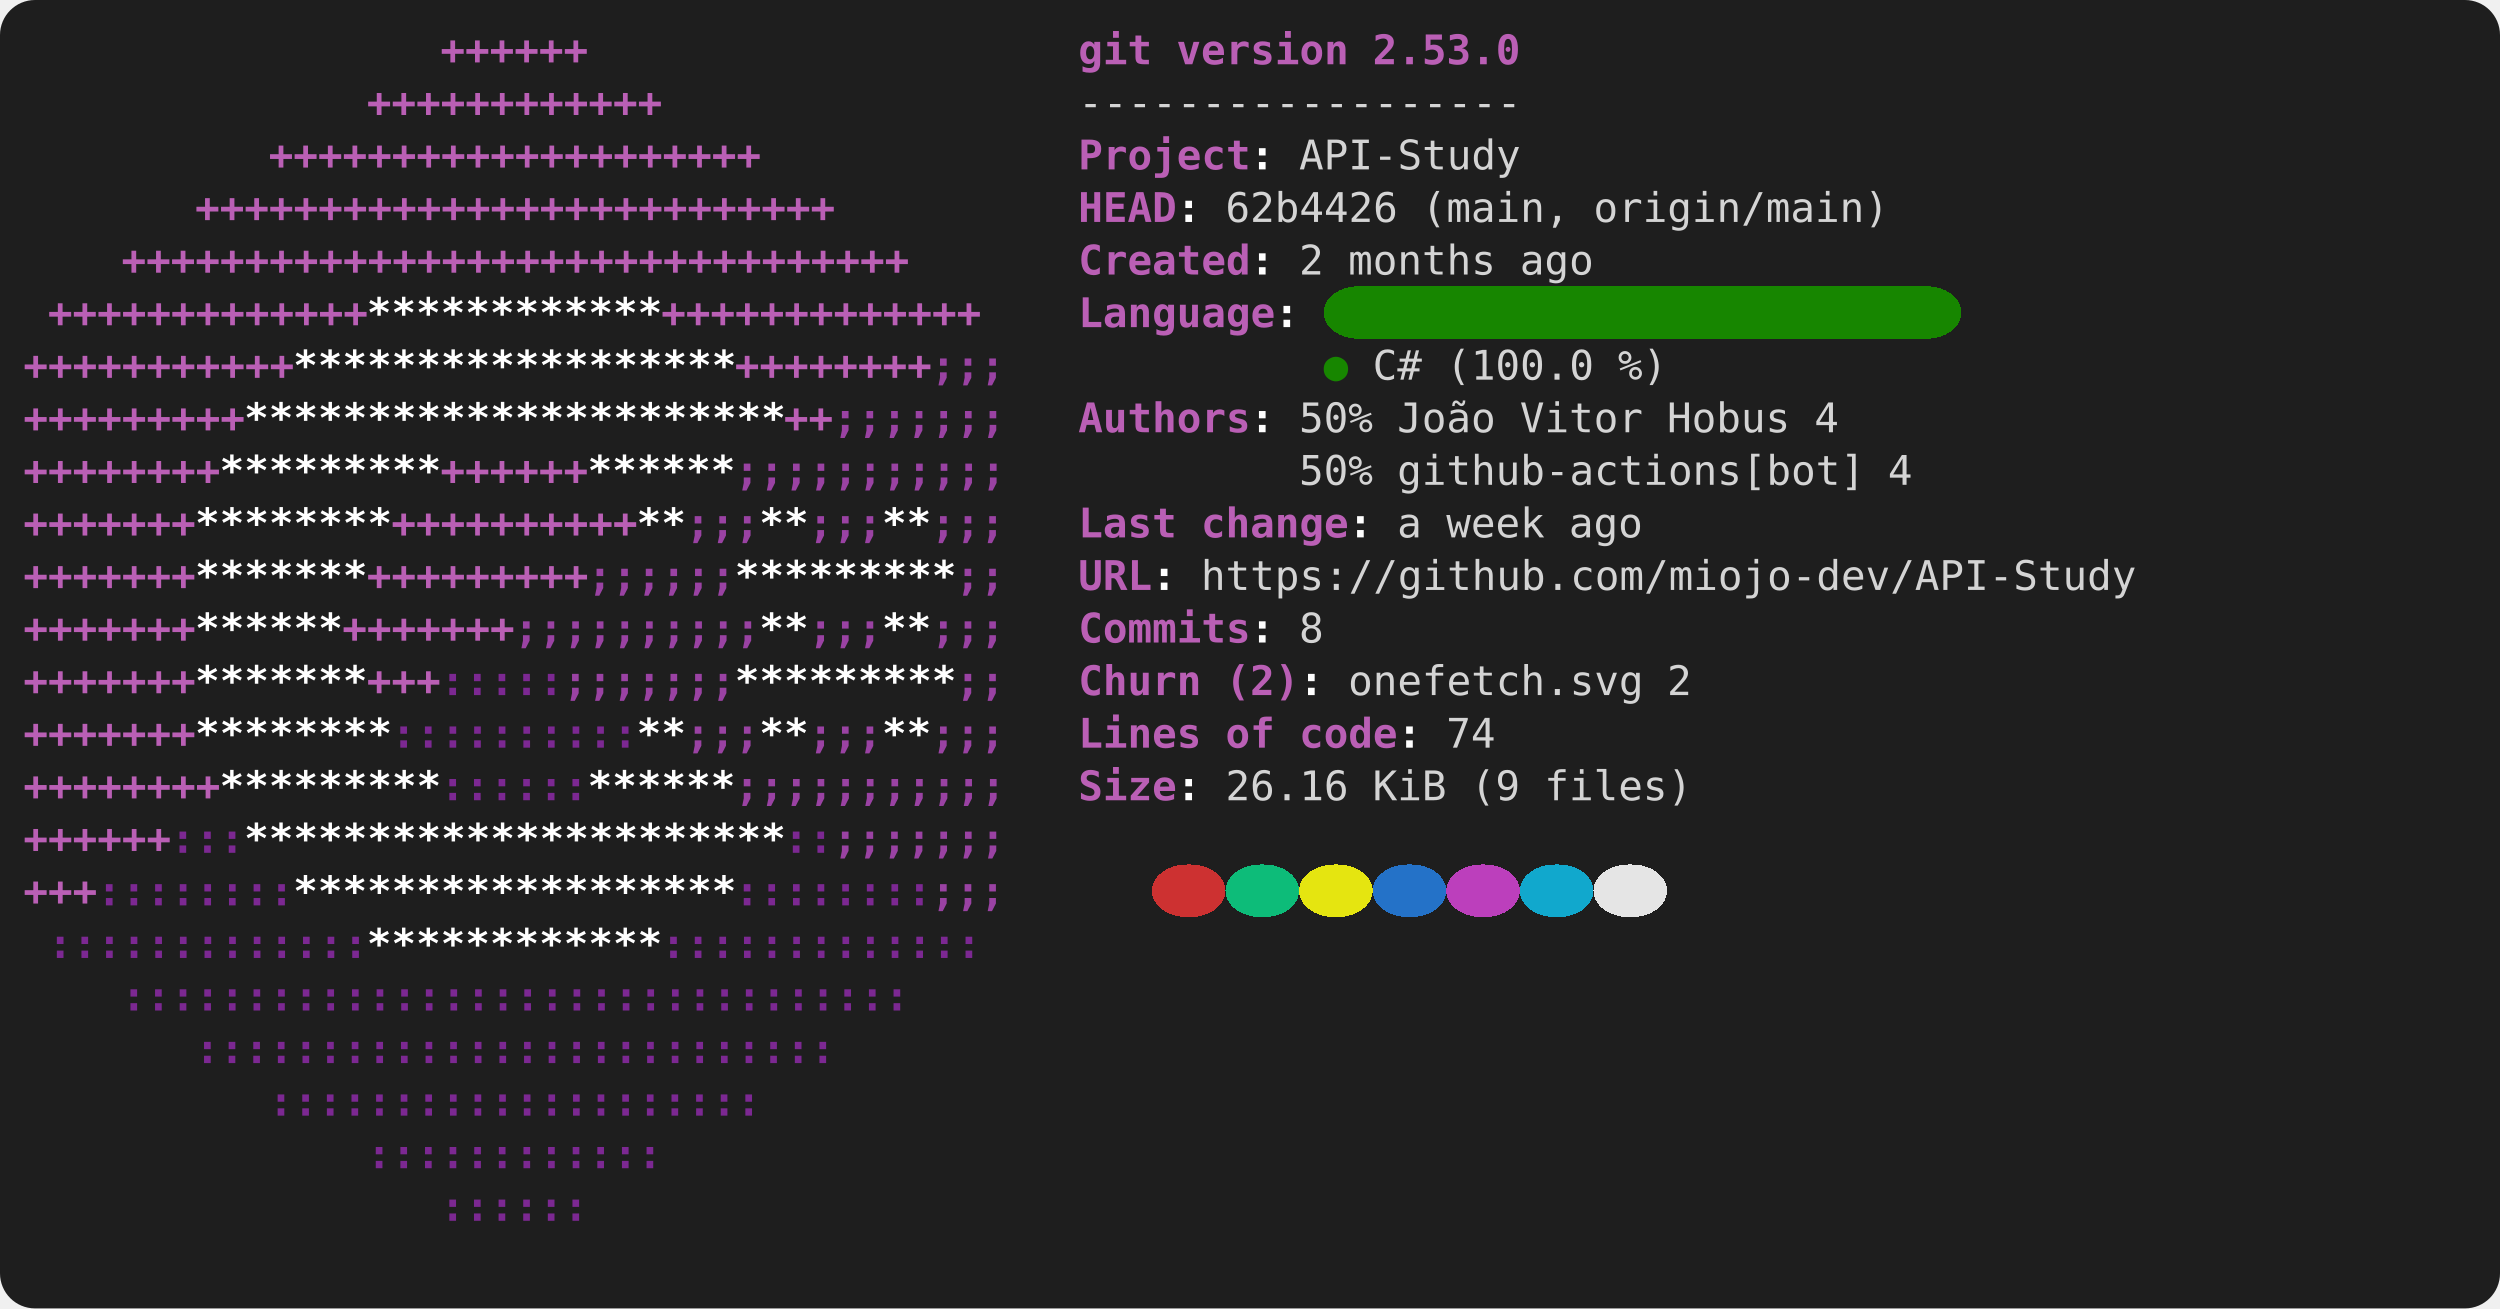
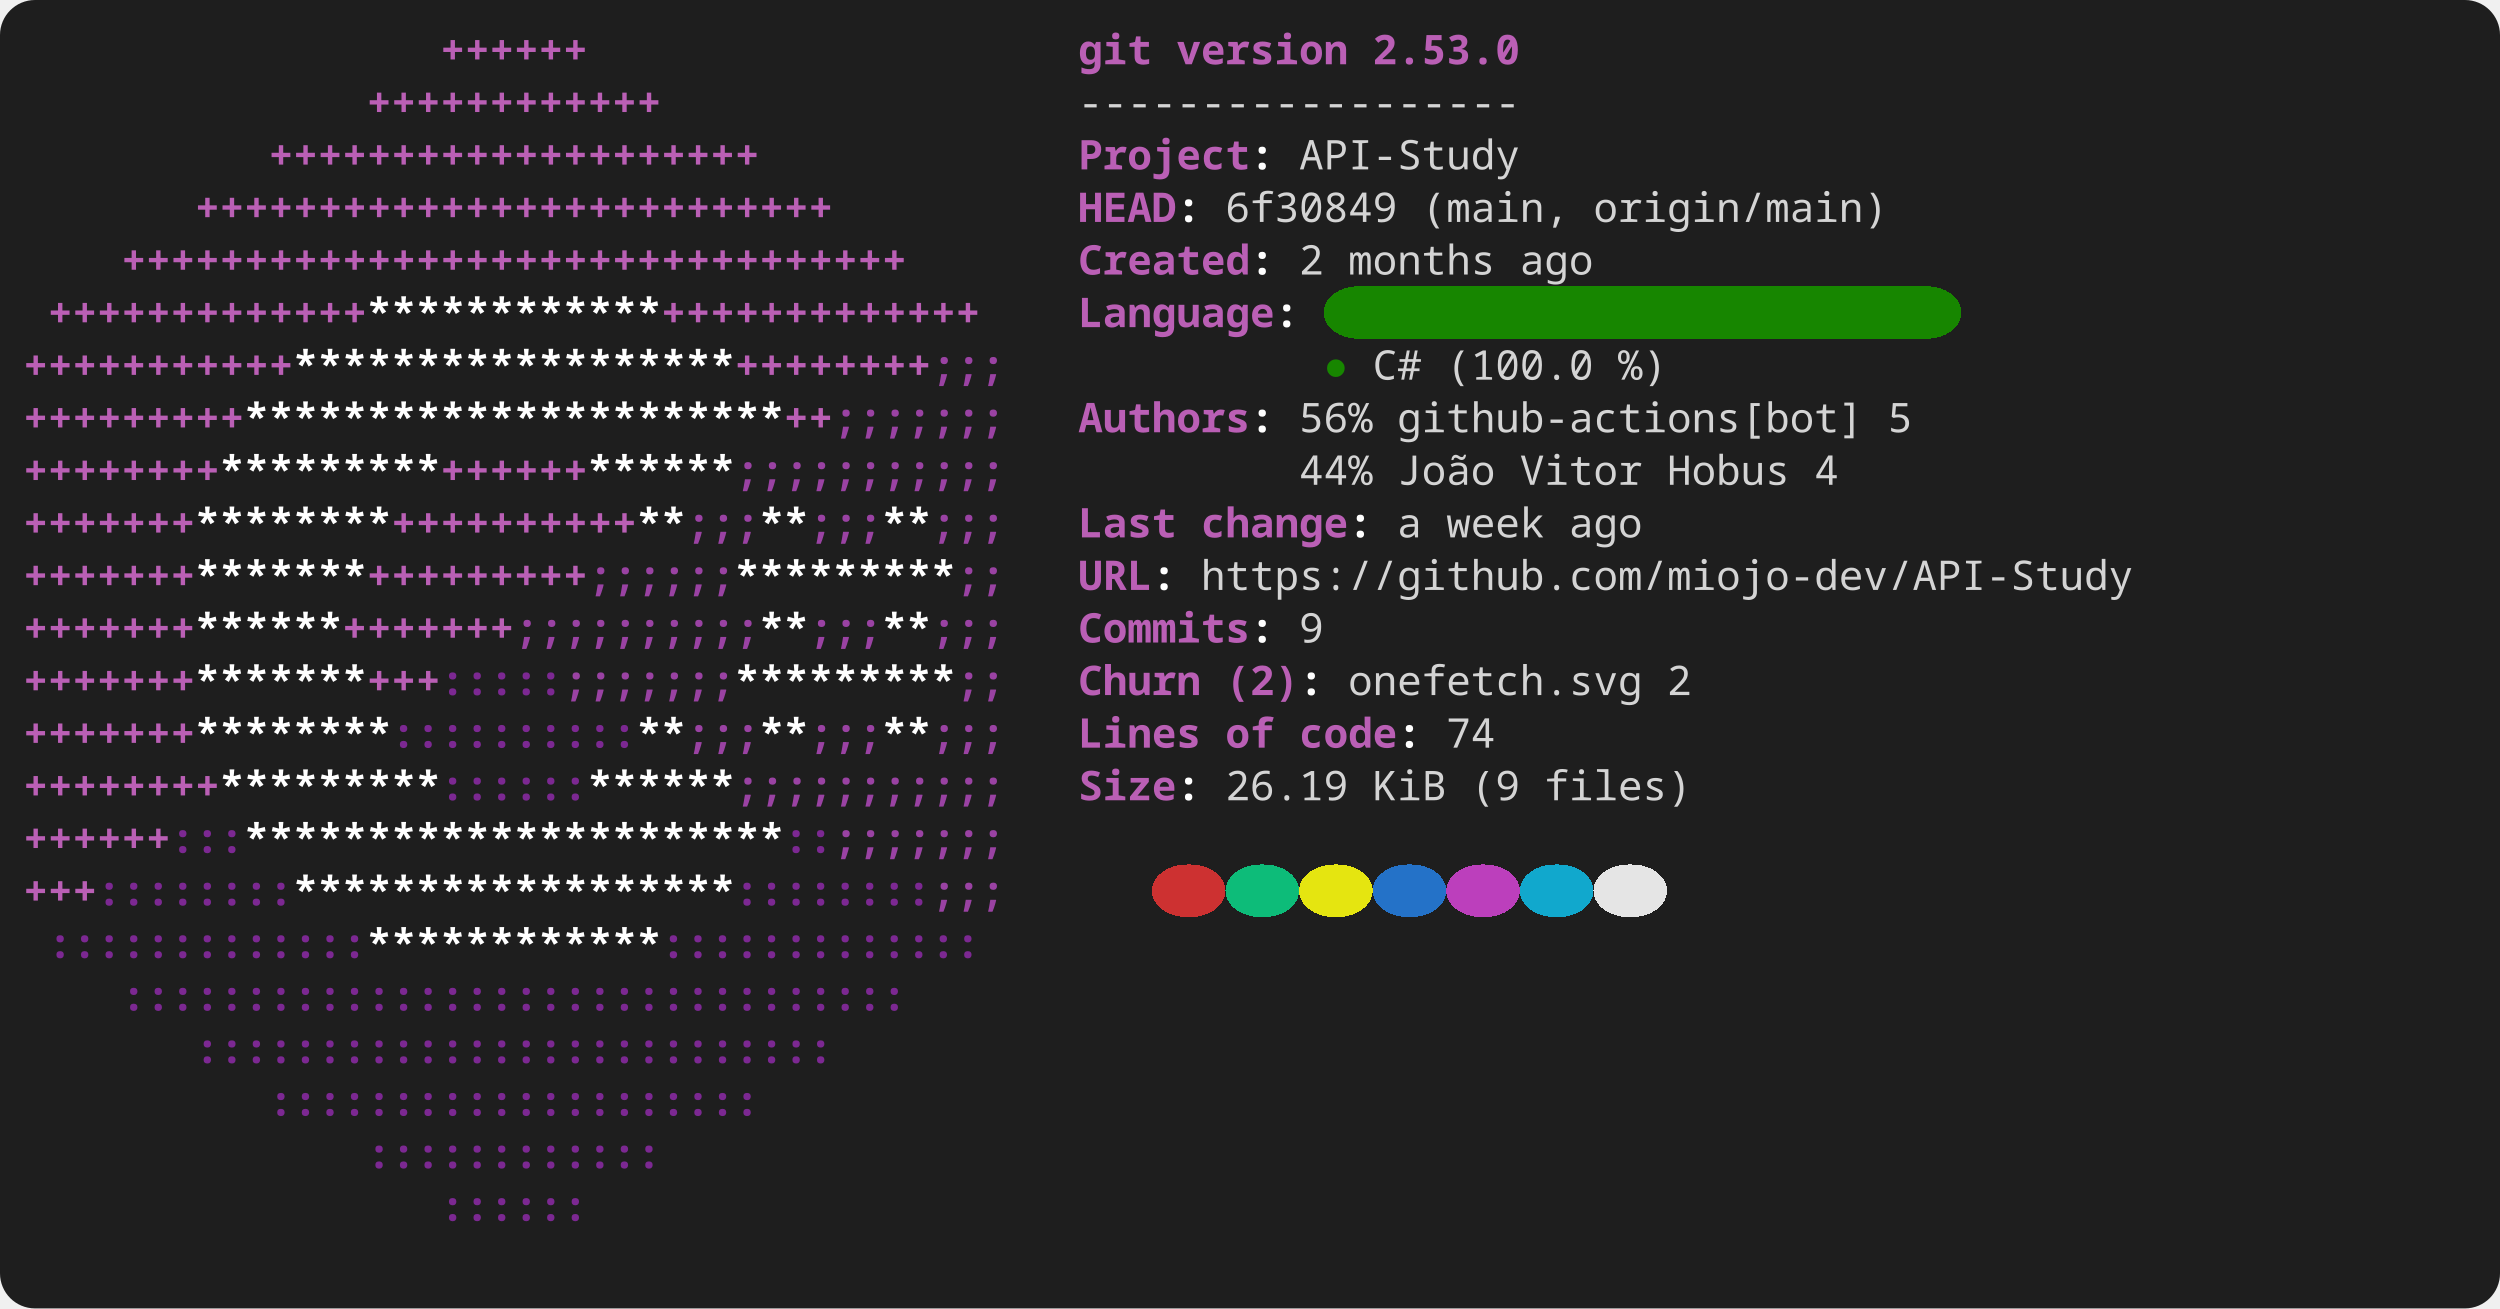
<svg xmlns="http://www.w3.org/2000/svg" width="856" height="448" viewBox="0 0 856 448" role="img" aria-label="console2svg output">
  <style>
.crt {
-   font-family: ui-monospace,"Cascadia Mono","Segoe UI Mono","SFMono-Regular",Menlo,monospace;
+   font-family: ui-monospace,"JetBrains Mono","Cascadia Mono","Segoe UI Mono","Noto Sans Mono","SFMono-Regular",Menlo,Consolas,monospace;
  font-size: 14px;
}
text {
  dominant-baseline: alphabetic;
}
.bg {
  shape-rendering: crispEdges;
}
</style>
  <rect x="0" y="0" width="856" height="448" fill="#1e1e1e" rx="12" ry="12" />
  <g transform="translate(8 8)">
    <rect width="840" height="432" fill="#1e1e1e" rx="12" ry="12" />
    <text class="crt" x="142.8" y="14" fill="#BA5FB5" textLength="50.4" lengthAdjust="spacing" style="font-weight:bold;">++++++</text>
    <text class="crt" x="361.2" y="14" fill="#BA5FB5" textLength="25.2" lengthAdjust="spacing" style="font-weight:bold;">git</text>
    <text class="crt" x="394.8" y="14" fill="#BA5FB5" textLength="58.8" lengthAdjust="spacing" style="font-weight:bold;">version</text>
    <text class="crt" x="462" y="14" fill="#BA5FB5" textLength="50.4" lengthAdjust="spacing" style="font-weight:bold;">2.53.0</text>
    <text class="crt" x="117.6" y="32" fill="#BA5FB5" textLength="100.8" lengthAdjust="spacing" style="font-weight:bold;">++++++++++++</text>
    <text class="crt" x="361.2" y="32" fill="#d4d4d4" textLength="151.2" lengthAdjust="spacing">------------------</text>
    <text class="crt" x="84" y="50" fill="#BA5FB5" textLength="168" lengthAdjust="spacing" style="font-weight:bold;">++++++++++++++++++++</text>
    <text class="crt" x="361.2" y="50" fill="#BA5FB5" textLength="58.8" lengthAdjust="spacing" style="font-weight:bold;">Project</text>
    <text class="crt" x="420" y="50" fill="#FEFEFE" textLength="8.4" lengthAdjust="spacing" style="font-weight:bold;">:</text>
    <text class="crt" x="436.8" y="50" fill="#d4d4d4" textLength="75.6" lengthAdjust="spacing">API-Study</text>
    <text class="crt" x="58.8" y="68" fill="#BA5FB5" textLength="218.4" lengthAdjust="spacing" style="font-weight:bold;">++++++++++++++++++++++++++</text>
    <text class="crt" x="361.2" y="68" fill="#BA5FB5" textLength="33.6" lengthAdjust="spacing" style="font-weight:bold;">HEAD</text>
    <text class="crt" x="394.8" y="68" fill="#FEFEFE" textLength="8.4" lengthAdjust="spacing" style="font-weight:bold;">:</text>
-     <text class="crt" x="411.6" y="68" fill="#d4d4d4" textLength="58.8" lengthAdjust="spacing">62b4426</text>
+     <text class="crt" x="411.6" y="68" fill="#d4d4d4" textLength="58.8" lengthAdjust="spacing">6f30849</text>
    <text class="crt" x="478.8" y="68" fill="#d4d4d4" textLength="50.4" lengthAdjust="spacing">(main,</text>
    <text class="crt" x="537.6" y="68" fill="#d4d4d4" textLength="100.8" lengthAdjust="spacing">origin/main)</text>
    <text class="crt" x="33.6" y="86" fill="#BA5FB5" textLength="268.8" lengthAdjust="spacing" style="font-weight:bold;">++++++++++++++++++++++++++++++++</text>
    <text class="crt" x="361.2" y="86" fill="#BA5FB5" textLength="58.8" lengthAdjust="spacing" style="font-weight:bold;">Created</text>
    <text class="crt" x="420" y="86" fill="#FEFEFE" textLength="8.4" lengthAdjust="spacing" style="font-weight:bold;">:</text>
    <text class="crt" x="436.8" y="86" fill="#d4d4d4" textLength="8.4" lengthAdjust="spacing">2</text>
    <text class="crt" x="453.6" y="86" fill="#d4d4d4" textLength="50.4" lengthAdjust="spacing">months</text>
    <text class="crt" x="512.4" y="86" fill="#d4d4d4" textLength="25.2" lengthAdjust="spacing">ago</text>
    <rect class="bg" x="445.2" y="90" width="218.4" height="18" fill="#178600" rx="12" ry="12" />
    <text class="crt" x="8.4" y="104" fill="#BA5FB5" textLength="109.2" lengthAdjust="spacing" style="font-weight:bold;">+++++++++++++</text>
    <text class="crt" x="117.6" y="104" fill="#FFFFFF" textLength="100.8" lengthAdjust="spacing" style="font-weight:bold;">************</text>
    <text class="crt" x="218.4" y="104" fill="#BA5FB5" textLength="109.2" lengthAdjust="spacing" style="font-weight:bold;">+++++++++++++</text>
    <text class="crt" x="361.2" y="104" fill="#BA5FB5" textLength="67.2" lengthAdjust="spacing" style="font-weight:bold;">Language</text>
    <text class="crt" x="428.4" y="104" fill="#FEFEFE" textLength="8.4" lengthAdjust="spacing" style="font-weight:bold;">:</text>
    <text class="crt" x="0" y="122" fill="#BA5FB5" textLength="92.4" lengthAdjust="spacing" style="font-weight:bold;">+++++++++++</text>
    <text class="crt" x="92.4" y="122" fill="#FFFFFF" textLength="151.2" lengthAdjust="spacing" style="font-weight:bold;">******************</text>
    <text class="crt" x="243.6" y="122" fill="#BA5FB5" textLength="67.2" lengthAdjust="spacing" style="font-weight:bold;">++++++++</text>
    <text class="crt" x="310.8" y="122" fill="#9A42A3" textLength="25.2" lengthAdjust="spacing" style="font-weight:bold;">;;;</text>
    <text class="crt" x="445.2" y="122" fill="#178600" textLength="8.4" lengthAdjust="spacing">●</text>
    <text class="crt" x="462" y="122" fill="#d4d4d4" textLength="16.8" lengthAdjust="spacing">C#</text>
    <text class="crt" x="487.2" y="122" fill="#d4d4d4" textLength="50.4" lengthAdjust="spacing">(100.0</text>
    <text class="crt" x="546" y="122" fill="#d4d4d4" textLength="16.8" lengthAdjust="spacing">%)</text>
    <text class="crt" x="0" y="140" fill="#BA5FB5" textLength="75.6" lengthAdjust="spacing" style="font-weight:bold;">+++++++++</text>
    <text class="crt" x="75.6" y="140" fill="#FFFFFF" textLength="184.8" lengthAdjust="spacing" style="font-weight:bold;">**********************</text>
    <text class="crt" x="260.4" y="140" fill="#BA5FB5" textLength="16.8" lengthAdjust="spacing" style="font-weight:bold;">++</text>
    <text class="crt" x="277.2" y="140" fill="#9A42A3" textLength="58.8" lengthAdjust="spacing" style="font-weight:bold;">;;;;;;;</text>
    <text class="crt" x="361.2" y="140" fill="#BA5FB5" textLength="58.8" lengthAdjust="spacing" style="font-weight:bold;">Authors</text>
    <text class="crt" x="420" y="140" fill="#FEFEFE" textLength="8.4" lengthAdjust="spacing" style="font-weight:bold;">:</text>
-     <text class="crt" x="436.8" y="140" fill="#d4d4d4" textLength="25.2" lengthAdjust="spacing">50%</text>
-     <text class="crt" x="470.4" y="140" fill="#d4d4d4" textLength="33.6" lengthAdjust="spacing">João</text>
-     <text class="crt" x="512.4" y="140" fill="#d4d4d4" textLength="42" lengthAdjust="spacing">Vitor</text>
-     <text class="crt" x="562.8" y="140" fill="#d4d4d4" textLength="42" lengthAdjust="spacing">Hobus</text>
-     <text class="crt" x="613.2" y="140" fill="#d4d4d4" textLength="8.4" lengthAdjust="spacing">4</text>
+     <text class="crt" x="436.8" y="140" fill="#d4d4d4" textLength="25.2" lengthAdjust="spacing">56%</text>
+     <text class="crt" x="470.4" y="140" fill="#d4d4d4" textLength="159.6" lengthAdjust="spacing">github-actions[bot]</text>
+     <text class="crt" x="638.4" y="140" fill="#d4d4d4" textLength="8.4" lengthAdjust="spacing">5</text>
    <text class="crt" x="0" y="158" fill="#BA5FB5" textLength="67.2" lengthAdjust="spacing" style="font-weight:bold;">++++++++</text>
    <text class="crt" x="67.2" y="158" fill="#FFFFFF" textLength="75.6" lengthAdjust="spacing" style="font-weight:bold;">*********</text>
    <text class="crt" x="142.8" y="158" fill="#BA5FB5" textLength="50.4" lengthAdjust="spacing" style="font-weight:bold;">++++++</text>
    <text class="crt" x="193.2" y="158" fill="#FFFFFF" textLength="50.4" lengthAdjust="spacing" style="font-weight:bold;">******</text>
    <text class="crt" x="243.6" y="158" fill="#9A42A3" textLength="92.4" lengthAdjust="spacing" style="font-weight:bold;">;;;;;;;;;;;</text>
-     <text class="crt" x="436.8" y="158" fill="#d4d4d4" textLength="25.2" lengthAdjust="spacing">50%</text>
-     <text class="crt" x="470.4" y="158" fill="#d4d4d4" textLength="159.6" lengthAdjust="spacing">github-actions[bot]</text>
-     <text class="crt" x="638.4" y="158" fill="#d4d4d4" textLength="8.4" lengthAdjust="spacing">4</text>
+     <text class="crt" x="436.8" y="158" fill="#d4d4d4" textLength="25.2" lengthAdjust="spacing">44%</text>
+     <text class="crt" x="470.4" y="158" fill="#d4d4d4" textLength="33.6" lengthAdjust="spacing">João</text>
+     <text class="crt" x="512.4" y="158" fill="#d4d4d4" textLength="42" lengthAdjust="spacing">Vitor</text>
+     <text class="crt" x="562.8" y="158" fill="#d4d4d4" textLength="42" lengthAdjust="spacing">Hobus</text>
+     <text class="crt" x="613.2" y="158" fill="#d4d4d4" textLength="8.4" lengthAdjust="spacing">4</text>
    <text class="crt" x="0" y="176" fill="#BA5FB5" textLength="58.8" lengthAdjust="spacing" style="font-weight:bold;">+++++++</text>
    <text class="crt" x="58.8" y="176" fill="#FFFFFF" textLength="67.2" lengthAdjust="spacing" style="font-weight:bold;">********</text>
    <text class="crt" x="126" y="176" fill="#BA5FB5" textLength="84" lengthAdjust="spacing" style="font-weight:bold;">++++++++++</text>
    <text class="crt" x="210" y="176" fill="#FFFFFF" textLength="16.8" lengthAdjust="spacing" style="font-weight:bold;">**</text>
    <text class="crt" x="226.8" y="176" fill="#9A42A3" textLength="25.2" lengthAdjust="spacing" style="font-weight:bold;">;;;</text>
    <text class="crt" x="252" y="176" fill="#FFFFFF" textLength="16.8" lengthAdjust="spacing" style="font-weight:bold;">**</text>
    <text class="crt" x="268.8" y="176" fill="#9A42A3" textLength="25.2" lengthAdjust="spacing" style="font-weight:bold;">;;;</text>
    <text class="crt" x="294" y="176" fill="#FFFFFF" textLength="16.8" lengthAdjust="spacing" style="font-weight:bold;">**</text>
    <text class="crt" x="310.8" y="176" fill="#9A42A3" textLength="25.2" lengthAdjust="spacing" style="font-weight:bold;">;;;</text>
    <text class="crt" x="361.2" y="176" fill="#BA5FB5" textLength="33.6" lengthAdjust="spacing" style="font-weight:bold;">Last</text>
    <text class="crt" x="403.2" y="176" fill="#BA5FB5" textLength="50.4" lengthAdjust="spacing" style="font-weight:bold;">change</text>
    <text class="crt" x="453.6" y="176" fill="#FEFEFE" textLength="8.4" lengthAdjust="spacing" style="font-weight:bold;">:</text>
    <text class="crt" x="470.4" y="176" fill="#d4d4d4" textLength="8.4" lengthAdjust="spacing">a</text>
    <text class="crt" x="487.2" y="176" fill="#d4d4d4" textLength="33.6" lengthAdjust="spacing">week</text>
    <text class="crt" x="529.2" y="176" fill="#d4d4d4" textLength="25.2" lengthAdjust="spacing">ago</text>
    <text class="crt" x="0" y="194" fill="#BA5FB5" textLength="58.8" lengthAdjust="spacing" style="font-weight:bold;">+++++++</text>
    <text class="crt" x="58.8" y="194" fill="#FFFFFF" textLength="58.8" lengthAdjust="spacing" style="font-weight:bold;">*******</text>
    <text class="crt" x="117.6" y="194" fill="#BA5FB5" textLength="75.6" lengthAdjust="spacing" style="font-weight:bold;">+++++++++</text>
    <text class="crt" x="193.2" y="194" fill="#9A42A3" textLength="50.4" lengthAdjust="spacing" style="font-weight:bold;">;;;;;;</text>
    <text class="crt" x="243.6" y="194" fill="#FFFFFF" textLength="75.6" lengthAdjust="spacing" style="font-weight:bold;">*********</text>
    <text class="crt" x="319.2" y="194" fill="#9A42A3" textLength="16.8" lengthAdjust="spacing" style="font-weight:bold;">;;</text>
    <text class="crt" x="361.2" y="194" fill="#BA5FB5" textLength="25.2" lengthAdjust="spacing" style="font-weight:bold;">URL</text>
    <text class="crt" x="386.4" y="194" fill="#FEFEFE" textLength="8.4" lengthAdjust="spacing" style="font-weight:bold;">:</text>
    <text class="crt" x="403.2" y="194" fill="#d4d4d4" textLength="319.2" lengthAdjust="spacing">https://github.com/miojo-dev/API-Study</text>
    <text class="crt" x="0" y="212" fill="#BA5FB5" textLength="58.8" lengthAdjust="spacing" style="font-weight:bold;">+++++++</text>
    <text class="crt" x="58.8" y="212" fill="#FFFFFF" textLength="50.4" lengthAdjust="spacing" style="font-weight:bold;">******</text>
    <text class="crt" x="109.2" y="212" fill="#BA5FB5" textLength="58.8" lengthAdjust="spacing" style="font-weight:bold;">+++++++</text>
    <text class="crt" x="168" y="212" fill="#9A42A3" textLength="84" lengthAdjust="spacing" style="font-weight:bold;">;;;;;;;;;;</text>
    <text class="crt" x="252" y="212" fill="#FFFFFF" textLength="16.8" lengthAdjust="spacing" style="font-weight:bold;">**</text>
    <text class="crt" x="268.8" y="212" fill="#9A42A3" textLength="25.2" lengthAdjust="spacing" style="font-weight:bold;">;;;</text>
    <text class="crt" x="294" y="212" fill="#FFFFFF" textLength="16.8" lengthAdjust="spacing" style="font-weight:bold;">**</text>
    <text class="crt" x="310.8" y="212" fill="#9A42A3" textLength="25.2" lengthAdjust="spacing" style="font-weight:bold;">;;;</text>
    <text class="crt" x="361.2" y="212" fill="#BA5FB5" textLength="58.8" lengthAdjust="spacing" style="font-weight:bold;">Commits</text>
    <text class="crt" x="420" y="212" fill="#FEFEFE" textLength="8.4" lengthAdjust="spacing" style="font-weight:bold;">:</text>
-     <text class="crt" x="436.8" y="212" fill="#d4d4d4" textLength="8.4" lengthAdjust="spacing">8</text>
+     <text class="crt" x="436.8" y="212" fill="#d4d4d4" textLength="8.4" lengthAdjust="spacing">9</text>
    <text class="crt" x="0" y="230" fill="#BA5FB5" textLength="58.8" lengthAdjust="spacing" style="font-weight:bold;">+++++++</text>
    <text class="crt" x="58.8" y="230" fill="#FFFFFF" textLength="58.8" lengthAdjust="spacing" style="font-weight:bold;">*******</text>
    <text class="crt" x="117.6" y="230" fill="#BA5FB5" textLength="25.2" lengthAdjust="spacing" style="font-weight:bold;">+++</text>
    <text class="crt" x="142.8" y="230" fill="#7C2892" textLength="42" lengthAdjust="spacing" style="font-weight:bold;">:::::</text>
    <text class="crt" x="184.8" y="230" fill="#9A42A3" textLength="58.8" lengthAdjust="spacing" style="font-weight:bold;">;;;;;;;</text>
    <text class="crt" x="243.6" y="230" fill="#FFFFFF" textLength="75.6" lengthAdjust="spacing" style="font-weight:bold;">*********</text>
    <text class="crt" x="319.2" y="230" fill="#9A42A3" textLength="16.8" lengthAdjust="spacing" style="font-weight:bold;">;;</text>
    <text class="crt" x="361.2" y="230" fill="#BA5FB5" textLength="42" lengthAdjust="spacing" style="font-weight:bold;">Churn</text>
    <text class="crt" x="411.6" y="230" fill="#BA5FB5" textLength="25.2" lengthAdjust="spacing" style="font-weight:bold;">(2)</text>
    <text class="crt" x="436.8" y="230" fill="#FEFEFE" textLength="8.4" lengthAdjust="spacing" style="font-weight:bold;">:</text>
    <text class="crt" x="453.6" y="230" fill="#d4d4d4" textLength="100.8" lengthAdjust="spacing">onefetch.svg</text>
    <text class="crt" x="562.8" y="230" fill="#d4d4d4" textLength="8.4" lengthAdjust="spacing">2</text>
    <text class="crt" x="0" y="248" fill="#BA5FB5" textLength="58.8" lengthAdjust="spacing" style="font-weight:bold;">+++++++</text>
    <text class="crt" x="58.8" y="248" fill="#FFFFFF" textLength="67.2" lengthAdjust="spacing" style="font-weight:bold;">********</text>
    <text class="crt" x="126" y="248" fill="#7C2892" textLength="84" lengthAdjust="spacing" style="font-weight:bold;">::::::::::</text>
    <text class="crt" x="210" y="248" fill="#FFFFFF" textLength="16.8" lengthAdjust="spacing" style="font-weight:bold;">**</text>
    <text class="crt" x="226.8" y="248" fill="#9A42A3" textLength="25.2" lengthAdjust="spacing" style="font-weight:bold;">;;;</text>
    <text class="crt" x="252" y="248" fill="#FFFFFF" textLength="16.8" lengthAdjust="spacing" style="font-weight:bold;">**</text>
    <text class="crt" x="268.8" y="248" fill="#9A42A3" textLength="25.2" lengthAdjust="spacing" style="font-weight:bold;">;;;</text>
    <text class="crt" x="294" y="248" fill="#FFFFFF" textLength="16.8" lengthAdjust="spacing" style="font-weight:bold;">**</text>
    <text class="crt" x="310.8" y="248" fill="#9A42A3" textLength="25.2" lengthAdjust="spacing" style="font-weight:bold;">;;;</text>
    <text class="crt" x="361.2" y="248" fill="#BA5FB5" textLength="42" lengthAdjust="spacing" style="font-weight:bold;">Lines</text>
    <text class="crt" x="411.6" y="248" fill="#BA5FB5" textLength="16.8" lengthAdjust="spacing" style="font-weight:bold;">of</text>
    <text class="crt" x="436.8" y="248" fill="#BA5FB5" textLength="33.6" lengthAdjust="spacing" style="font-weight:bold;">code</text>
    <text class="crt" x="470.4" y="248" fill="#FEFEFE" textLength="8.4" lengthAdjust="spacing" style="font-weight:bold;">:</text>
    <text class="crt" x="487.2" y="248" fill="#d4d4d4" textLength="16.8" lengthAdjust="spacing">74</text>
    <text class="crt" x="0" y="266" fill="#BA5FB5" textLength="67.2" lengthAdjust="spacing" style="font-weight:bold;">++++++++</text>
    <text class="crt" x="67.2" y="266" fill="#FFFFFF" textLength="75.6" lengthAdjust="spacing" style="font-weight:bold;">*********</text>
    <text class="crt" x="142.8" y="266" fill="#7C2892" textLength="50.4" lengthAdjust="spacing" style="font-weight:bold;">::::::</text>
    <text class="crt" x="193.2" y="266" fill="#FFFFFF" textLength="50.4" lengthAdjust="spacing" style="font-weight:bold;">******</text>
    <text class="crt" x="243.6" y="266" fill="#9A42A3" textLength="92.4" lengthAdjust="spacing" style="font-weight:bold;">;;;;;;;;;;;</text>
    <text class="crt" x="361.2" y="266" fill="#BA5FB5" textLength="33.6" lengthAdjust="spacing" style="font-weight:bold;">Size</text>
    <text class="crt" x="394.8" y="266" fill="#FEFEFE" textLength="8.4" lengthAdjust="spacing" style="font-weight:bold;">:</text>
-     <text class="crt" x="411.6" y="266" fill="#d4d4d4" textLength="42" lengthAdjust="spacing">26.16</text>
+     <text class="crt" x="411.6" y="266" fill="#d4d4d4" textLength="42" lengthAdjust="spacing">26.19</text>
    <text class="crt" x="462" y="266" fill="#d4d4d4" textLength="25.2" lengthAdjust="spacing">KiB</text>
    <text class="crt" x="495.6" y="266" fill="#d4d4d4" textLength="16.8" lengthAdjust="spacing">(9</text>
    <text class="crt" x="520.8" y="266" fill="#d4d4d4" textLength="50.4" lengthAdjust="spacing">files)</text>
    <text class="crt" x="0" y="284" fill="#BA5FB5" textLength="50.4" lengthAdjust="spacing" style="font-weight:bold;">++++++</text>
    <text class="crt" x="50.4" y="284" fill="#7C2892" textLength="25.2" lengthAdjust="spacing" style="font-weight:bold;">:::</text>
    <text class="crt" x="75.6" y="284" fill="#FFFFFF" textLength="184.8" lengthAdjust="spacing" style="font-weight:bold;">**********************</text>
    <text class="crt" x="260.4" y="284" fill="#7C2892" textLength="16.8" lengthAdjust="spacing" style="font-weight:bold;">::</text>
    <text class="crt" x="277.2" y="284" fill="#9A42A3" textLength="58.8" lengthAdjust="spacing" style="font-weight:bold;">;;;;;;;</text>
    <rect class="bg" x="386.4" y="288" width="25.2" height="18" fill="#cd3131" rx="12" ry="12" />
    <rect class="bg" x="411.6" y="288" width="25.2" height="18" fill="#0dbc79" rx="12" ry="12" />
    <rect class="bg" x="436.8" y="288" width="25.2" height="18" fill="#e5e510" rx="12" ry="12" />
    <rect class="bg" x="462" y="288" width="25.2" height="18" fill="#2472c8" rx="12" ry="12" />
    <rect class="bg" x="487.2" y="288" width="25.2" height="18" fill="#bc3fbc" rx="12" ry="12" />
    <rect class="bg" x="512.4" y="288" width="25.2" height="18" fill="#11a8cd" rx="12" ry="12" />
    <rect class="bg" x="537.6" y="288" width="25.2" height="18" fill="#e5e5e5" rx="12" ry="12" />
    <text class="crt" x="0" y="302" fill="#BA5FB5" textLength="25.2" lengthAdjust="spacing" style="font-weight:bold;">+++</text>
    <text class="crt" x="25.2" y="302" fill="#7C2892" textLength="67.2" lengthAdjust="spacing" style="font-weight:bold;">::::::::</text>
    <text class="crt" x="92.4" y="302" fill="#FFFFFF" textLength="151.2" lengthAdjust="spacing" style="font-weight:bold;">******************</text>
    <text class="crt" x="243.6" y="302" fill="#7C2892" textLength="67.2" lengthAdjust="spacing" style="font-weight:bold;">::::::::</text>
    <text class="crt" x="310.8" y="302" fill="#9A42A3" textLength="25.2" lengthAdjust="spacing" style="font-weight:bold;">;;;</text>
    <text class="crt" x="8.4" y="320" fill="#7C2892" textLength="109.2" lengthAdjust="spacing" style="font-weight:bold;">:::::::::::::</text>
    <text class="crt" x="117.6" y="320" fill="#FFFFFF" textLength="100.8" lengthAdjust="spacing" style="font-weight:bold;">************</text>
    <text class="crt" x="218.4" y="320" fill="#7C2892" textLength="109.2" lengthAdjust="spacing" style="font-weight:bold;">:::::::::::::</text>
    <text class="crt" x="33.6" y="338" fill="#7C2892" textLength="268.8" lengthAdjust="spacing" style="font-weight:bold;">::::::::::::::::::::::::::::::::</text>
    <text class="crt" x="58.8" y="356" fill="#7C2892" textLength="218.4" lengthAdjust="spacing" style="font-weight:bold;">::::::::::::::::::::::::::</text>
    <text class="crt" x="84" y="374" fill="#7C2892" textLength="168" lengthAdjust="spacing" style="font-weight:bold;">::::::::::::::::::::</text>
    <text class="crt" x="117.6" y="392" fill="#7C2892" textLength="100.8" lengthAdjust="spacing" style="font-weight:bold;">::::::::::::</text>
    <text class="crt" x="142.8" y="410" fill="#7C2892" textLength="50.4" lengthAdjust="spacing" style="font-weight:bold;">::::::</text>
  </g>
</svg>
